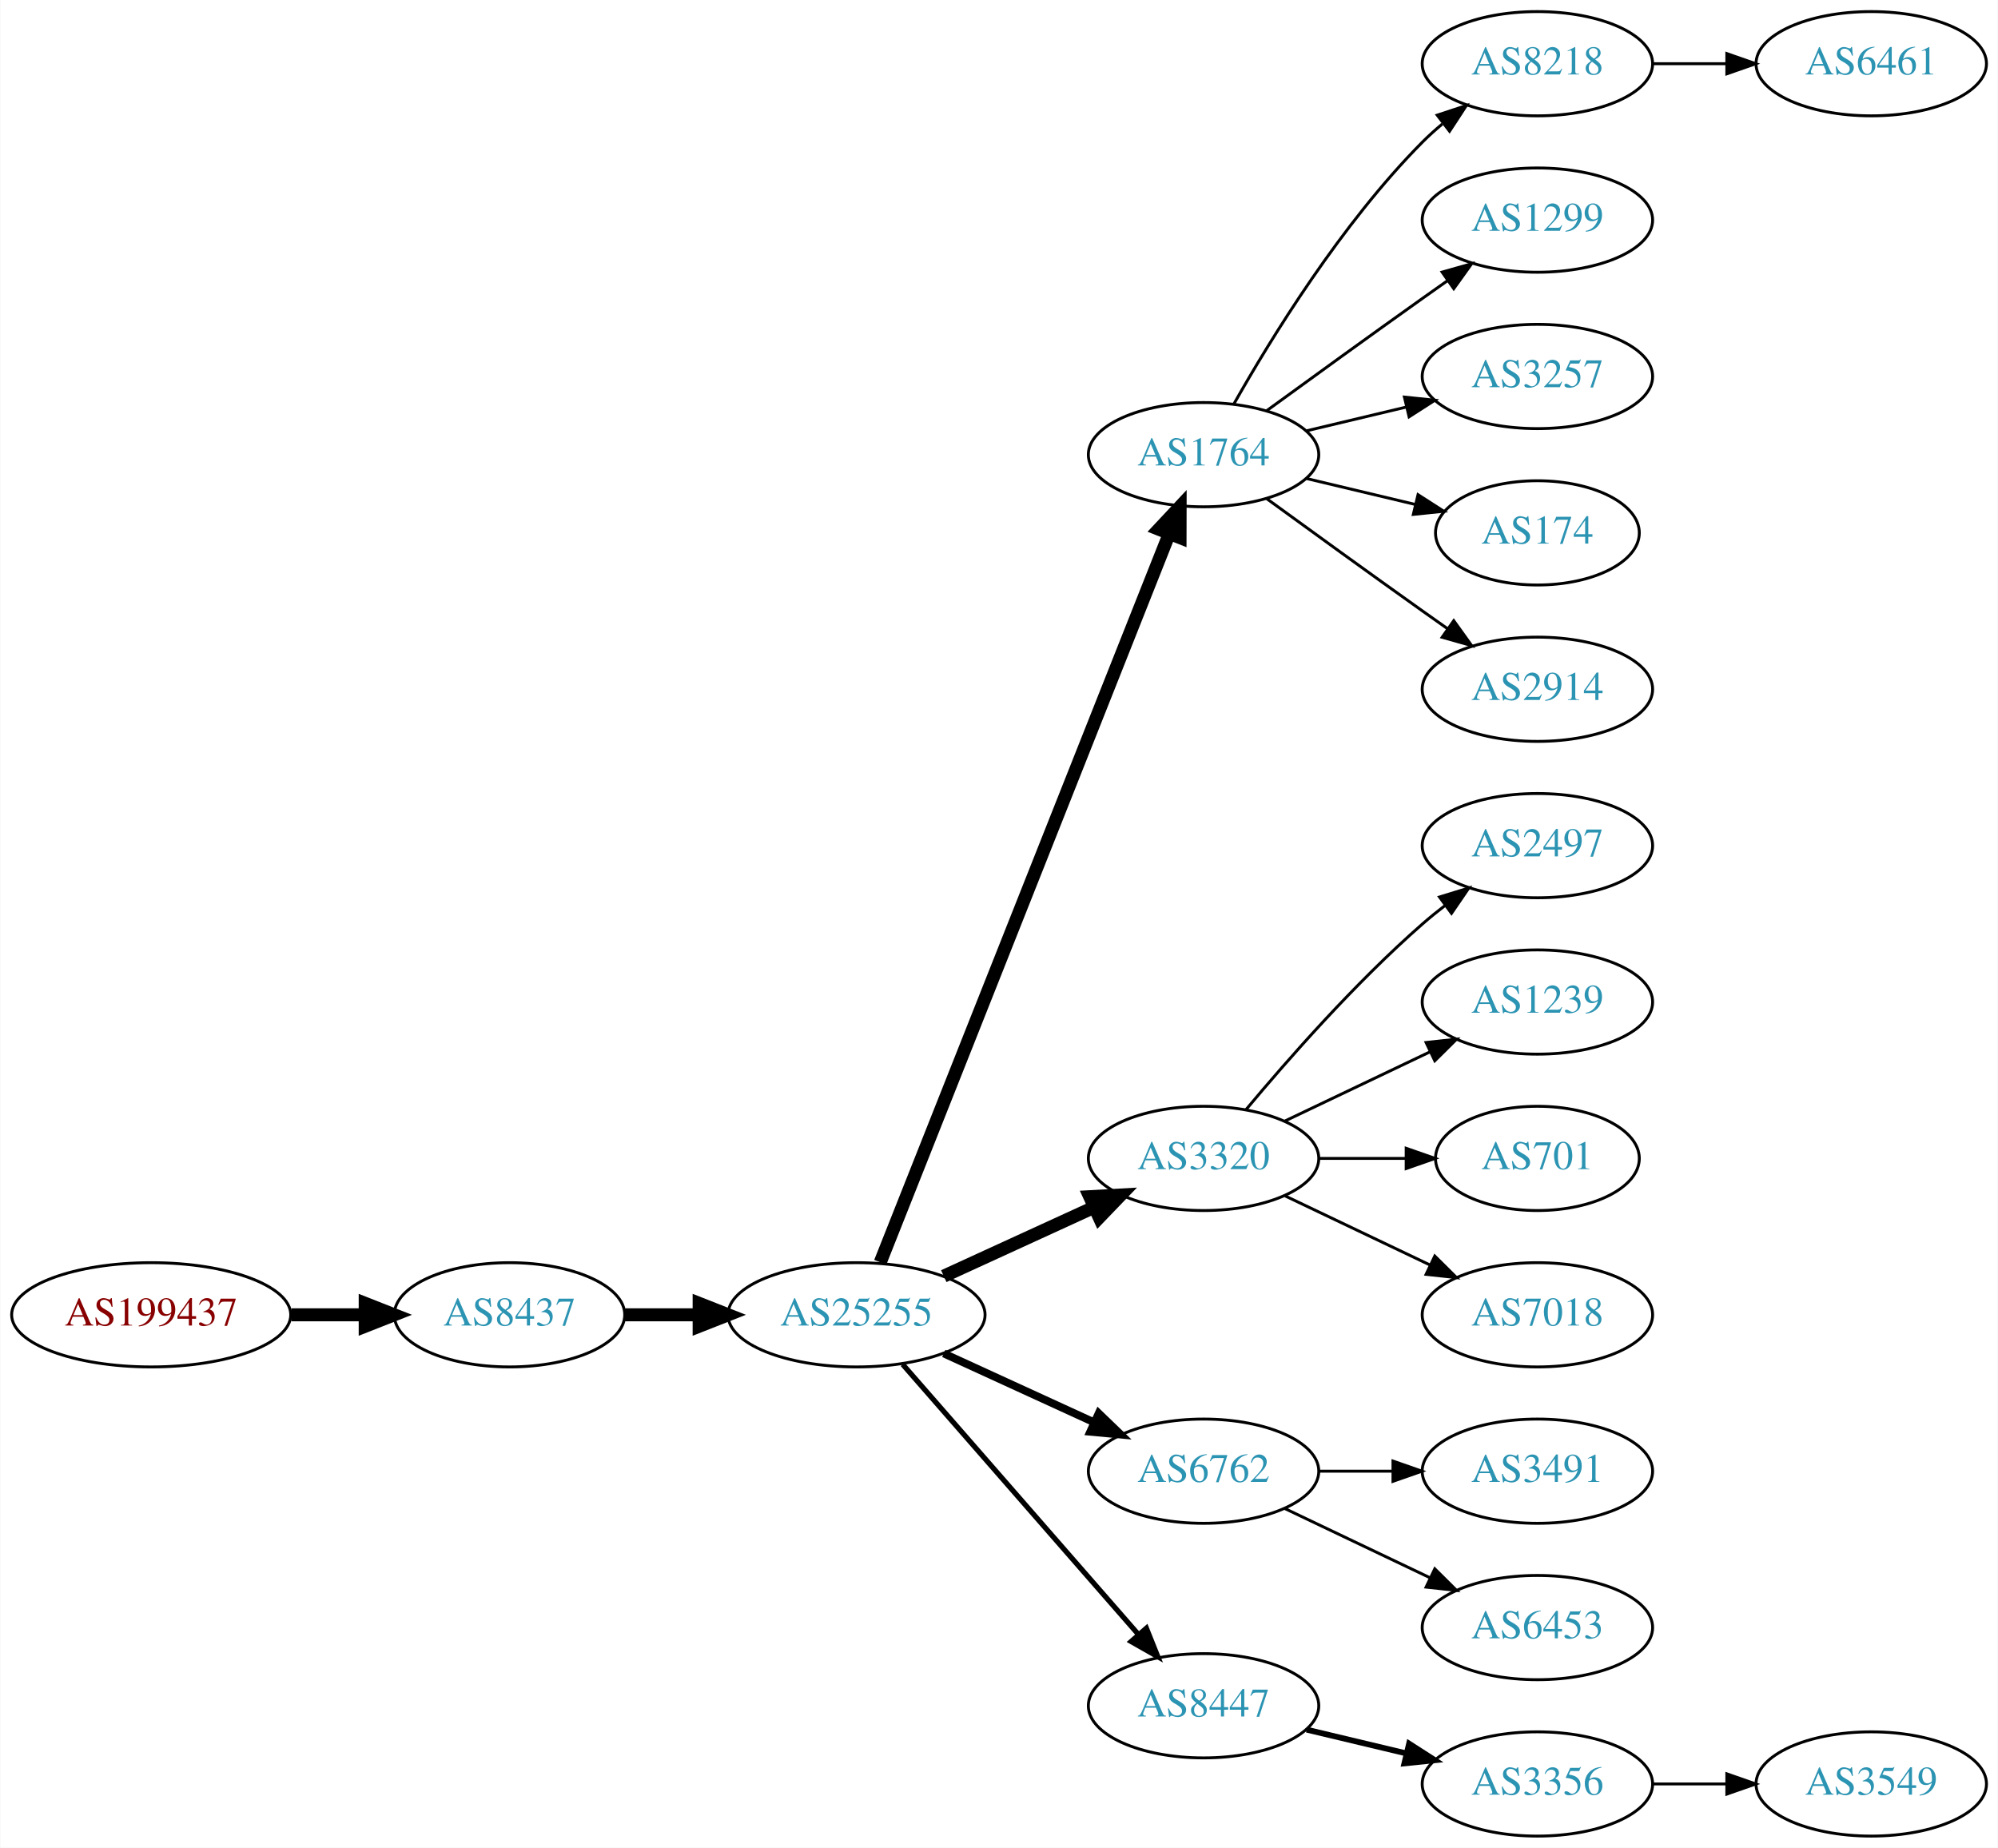
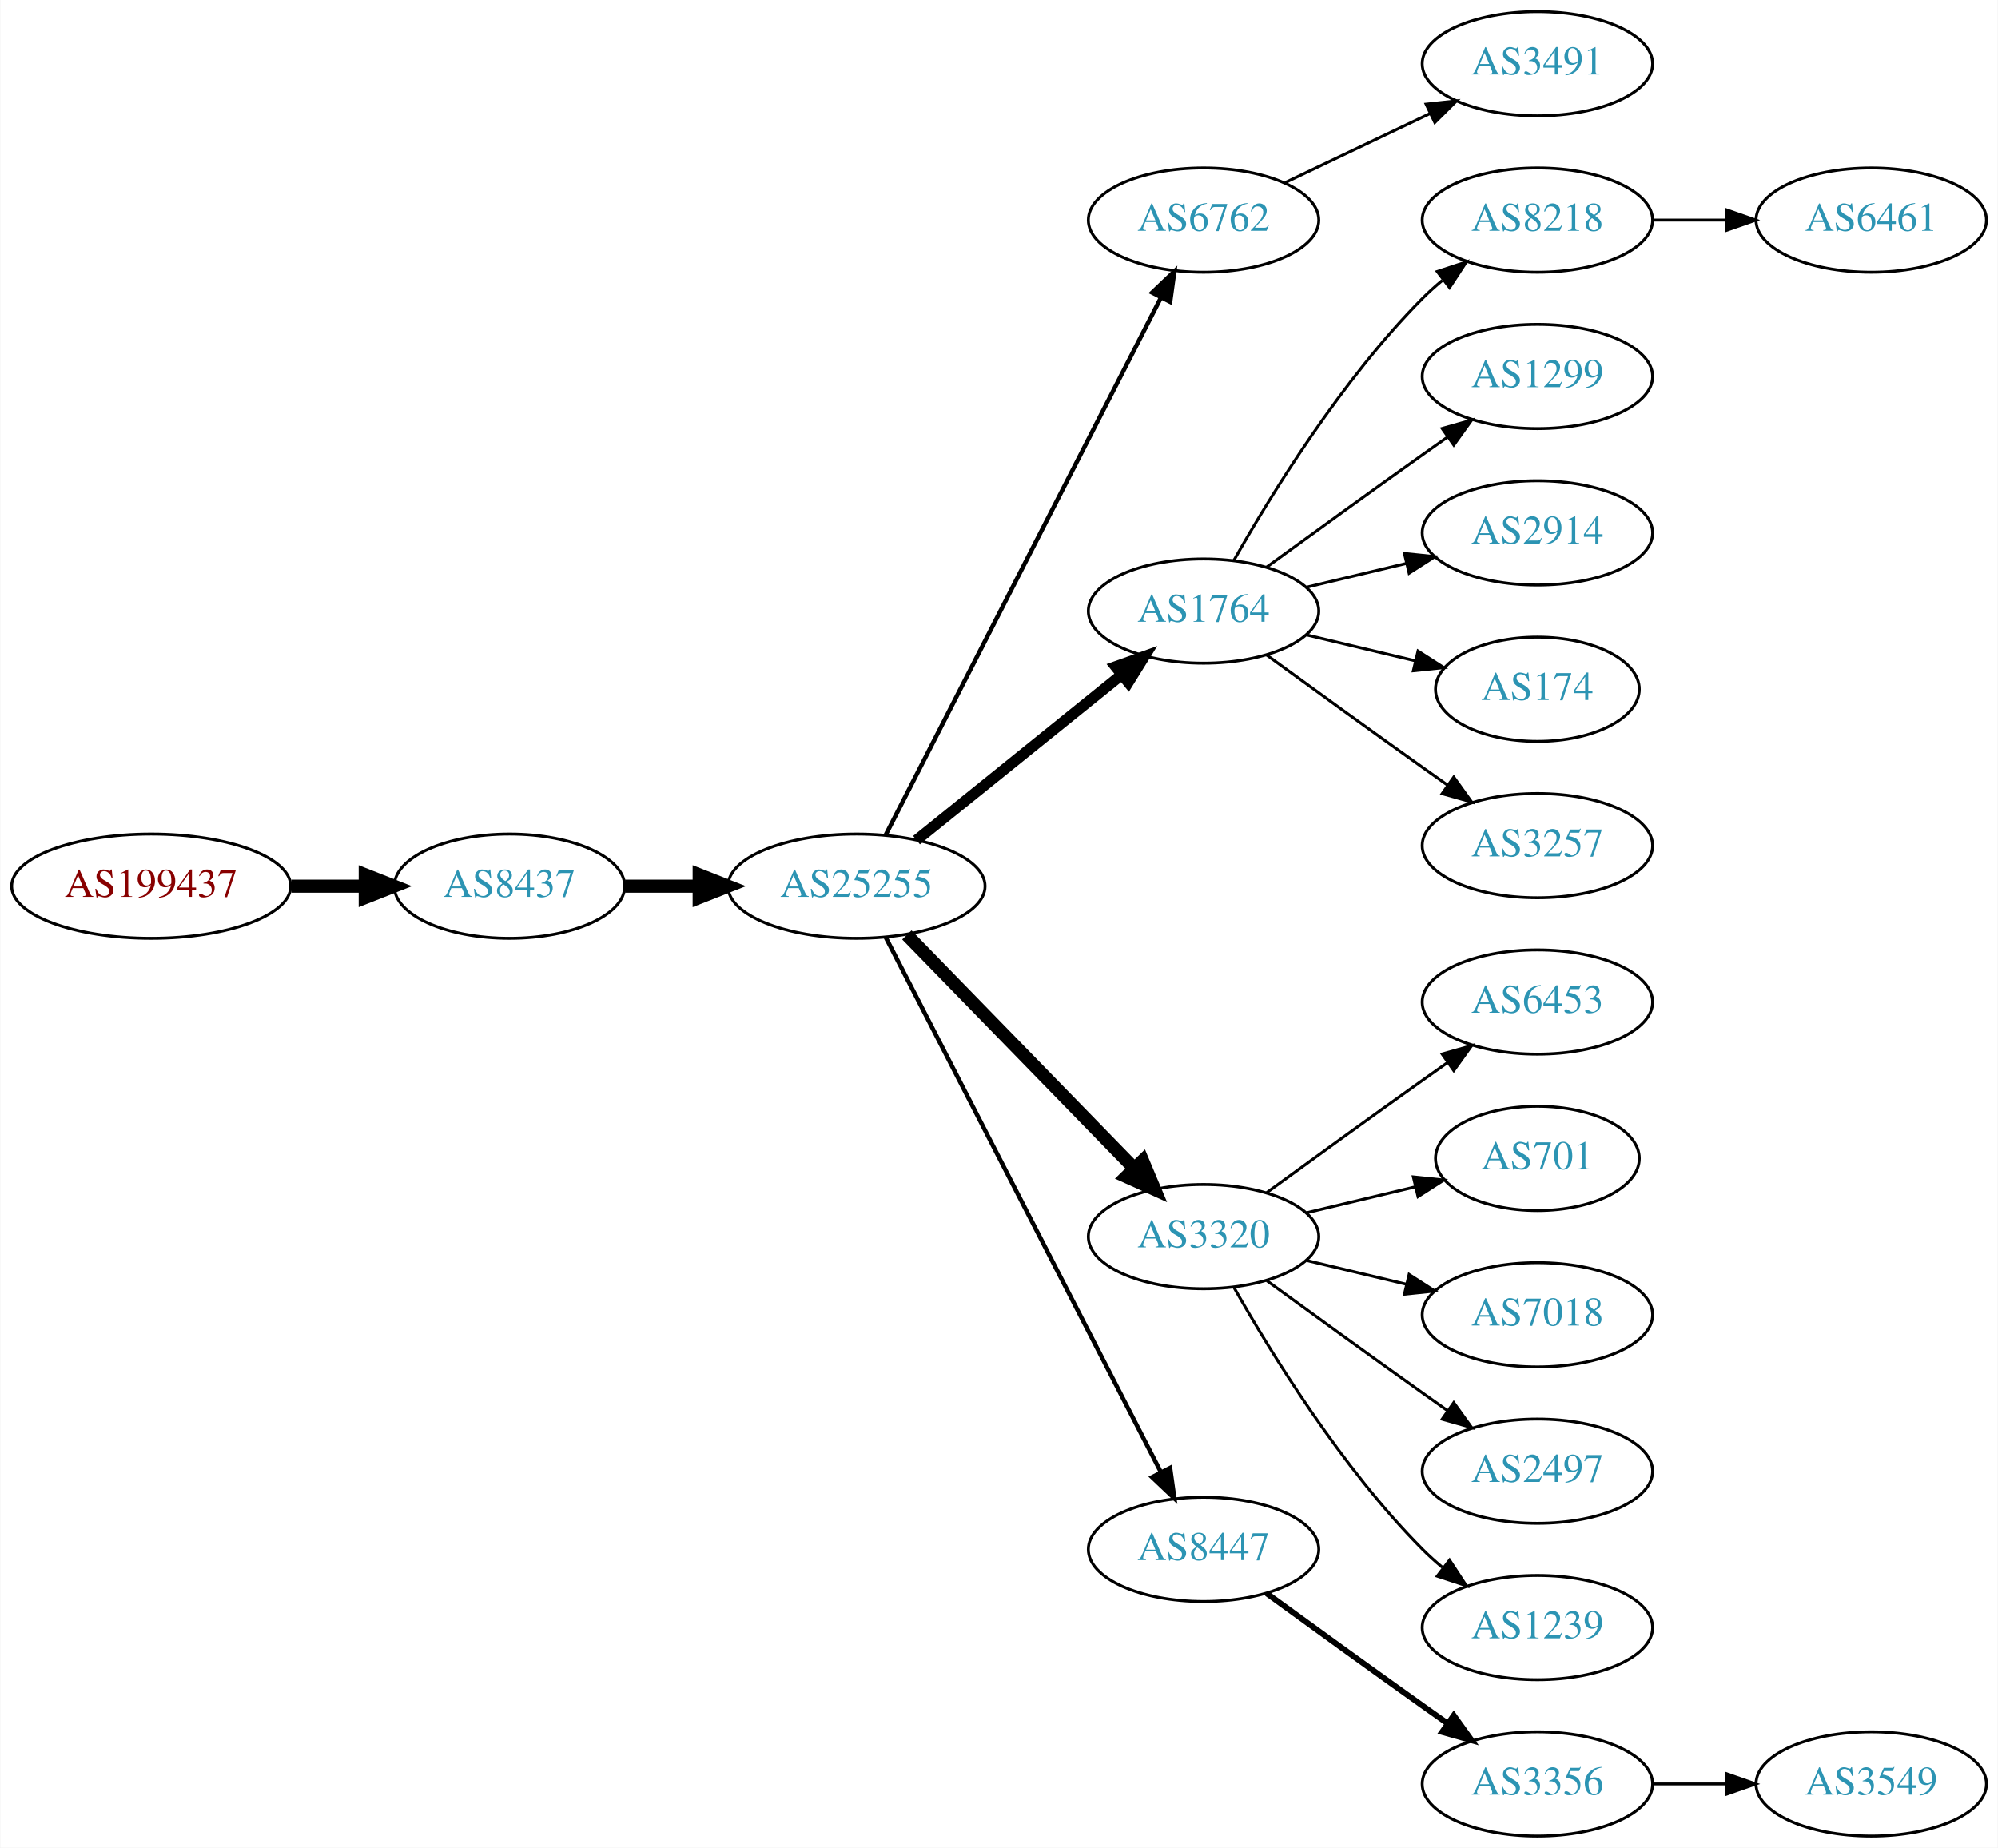
<svg xmlns="http://www.w3.org/2000/svg" xmlns:xlink="http://www.w3.org/1999/xlink" width="690pt" height="638pt" viewBox="0.00 0.00 689.76 638.00">
  <g id="graph0" class="graph" transform="scale(1 1) rotate(0) translate(4 634)">
    <polygon fill="white" stroke="none" points="-4,4 -4,-634 685.755,-634 685.755,4 -4,4" />
    <g id="node1" class="node">
      <g id="a_node1">
        <a xlink:href="/asn/199437" xlink:title="AS199437 ~ VVO-AT [AT]">
-           <ellipse fill="#ffffff" stroke="black" cx="48.096" cy="-180" rx="48.192" ry="18" />
-           <text text-anchor="middle" x="48.096" y="-176.3" font-family="Times,serif" font-size="14.00" fill="#880000">AS199437</text>
+           <ellipse fill="#ffffff" stroke="black" cx="48.096" cy="-328" rx="48.192" ry="18" />
+           <text text-anchor="middle" x="48.096" y="-324.3" font-family="Times,serif" font-size="14.00" fill="#880000">AS199437</text>
        </a>
      </g>
    </g>
    <g id="node2" class="node">
      <g id="a_node2">
        <a xlink:href="/asn/8437" xlink:title="AS8437 ~ Hutchison Drei Austria GmbH [AT]">
-           <ellipse fill="#ffffff" stroke="black" cx="171.838" cy="-180" rx="39.794" ry="18" />
-           <text text-anchor="middle" x="171.838" y="-176.3" font-family="Times,serif" font-size="14.00" fill="#2c94b3">AS8437</text>
+           <ellipse fill="#ffffff" stroke="black" cx="171.838" cy="-328" rx="39.794" ry="18" />
+           <text text-anchor="middle" x="171.838" y="-324.3" font-family="Times,serif" font-size="14.00" fill="#2c94b3">AS8437</text>
        </a>
      </g>
    </g>
    <g id="edge1" class="edge">
-       <path fill="none" stroke="black" stroke-width="4.5" d="M96.513,-180C104.867,-180 113.577,-180 121.969,-180" />
-       <polygon fill="black" stroke="black" stroke-width="4.5" points="122.004,-183.938 132.004,-180 122.004,-176.063 122.004,-183.938" />
+       <path fill="none" stroke="black" stroke-width="4.5" d="M96.513,-328C104.867,-328 113.577,-328 121.969,-328" />
+       <polygon fill="black" stroke="black" stroke-width="4.5" points="122.004,-331.938 132.004,-328 122.004,-324.063 122.004,-331.938" />
    </g>
    <g id="node3" class="node">
      <g id="a_node3">
        <a xlink:href="/asn/25255" xlink:title="AS25255 ~ ==&gt; TELE2 AUSTRIA &lt;== [AT]">
-           <ellipse fill="#ffffff" stroke="black" cx="291.681" cy="-180" rx="44.393" ry="18" />
-           <text text-anchor="middle" x="291.681" y="-176.3" font-family="Times,serif" font-size="14.00" fill="#2c94b3">AS25255</text>
+           <ellipse fill="#ffffff" stroke="black" cx="291.681" cy="-328" rx="44.393" ry="18" />
+           <text text-anchor="middle" x="291.681" y="-324.3" font-family="Times,serif" font-size="14.00" fill="#2c94b3">AS25255</text>
        </a>
      </g>
    </g>
    <g id="edge2" class="edge">
-       <path fill="none" stroke="black" stroke-width="4.5" d="M211.751,-180C219.853,-180 228.528,-180 237.055,-180" />
-       <polygon fill="black" stroke="black" stroke-width="4.5" points="237.332,-183.938 247.332,-180 237.332,-176.063 237.332,-183.938" />
+       <path fill="none" stroke="black" stroke-width="4.5" d="M211.751,-328C219.853,-328 228.528,-328 237.055,-328" />
+       <polygon fill="black" stroke="black" stroke-width="4.5" points="237.332,-331.938 247.332,-328 237.332,-324.063 237.332,-331.938" />
    </g>
    <g id="node4" class="node">
      <g id="a_node4">
-         <a xlink:href="/asn/1764" xlink:title="AS1764 ~ NEXTLAYER-AS [AT]">
-           <ellipse fill="#ffffff" stroke="black" cx="411.523" cy="-477" rx="39.794" ry="18" />
-           <text text-anchor="middle" x="411.523" y="-473.3" font-family="Times,serif" font-size="14.00" fill="#2c94b3">AS1764</text>
+         <a xlink:href="/asn/6762" xlink:title="AS6762 ~ TELECOM ITALIA SPARKLE S.p.A. [IT]">
+           <ellipse fill="#ffffff" stroke="black" cx="411.523" cy="-558" rx="39.794" ry="18" />
+           <text text-anchor="middle" x="411.523" y="-554.3" font-family="Times,serif" font-size="14.00" fill="#2c94b3">AS6762</text>
        </a>
      </g>
    </g>
    <g id="edge3" class="edge">
-       <path fill="none" stroke="black" stroke-width="4.5" d="M299.875,-198.132C319.809,-248.373 375.851,-389.615 399.633,-449.553" />
-       <polygon fill="black" stroke="black" stroke-width="4.5" points="396.075,-451.263 403.423,-459.106 403.395,-448.358 396.075,-451.263" />
+       <path fill="none" stroke="black" stroke-width="1.5" d="M301.732,-345.666C322.253,-385.719 372.421,-483.634 396.79,-531.196" />
+       <polygon fill="black" stroke="black" stroke-width="1.5" points="393.766,-532.97 401.441,-540.274 399.996,-529.778 393.766,-532.97" />
    </g>
    <g id="node5" class="node">
      <g id="a_node5">
-         <a xlink:href="/asn/3320" xlink:title="AS3320 ~ DTAG [DE]">
-           <ellipse fill="#ffffff" stroke="black" cx="411.523" cy="-234" rx="39.794" ry="18" />
-           <text text-anchor="middle" x="411.523" y="-230.3" font-family="Times,serif" font-size="14.00" fill="#2c94b3">AS3320</text>
+         <a xlink:href="/asn/1764" xlink:title="AS1764 ~ NEXTLAYER-AS [AT]">
+           <ellipse fill="#ffffff" stroke="black" cx="411.523" cy="-423" rx="39.794" ry="18" />
+           <text text-anchor="middle" x="411.523" y="-419.3" font-family="Times,serif" font-size="14.00" fill="#2c94b3">AS1764</text>
        </a>
      </g>
    </g>
    <g id="edge4" class="edge">
-       <path fill="none" stroke="black" stroke-width="4.5" d="M321.81,-193.348C337.421,-200.502 356.819,-209.391 373.491,-217.03" />
-       <polygon fill="black" stroke="black" stroke-width="4.5" points="372.212,-220.775 382.943,-221.362 375.492,-213.616 372.212,-220.775" />
+       <path fill="none" stroke="black" stroke-width="3.75" d="M312.405,-343.901C331.81,-359.544 361.596,-383.557 383.26,-401.021" />
+       <polygon fill="black" stroke="black" stroke-width="3.75" points="381.145,-403.812 391.127,-407.363 385.538,-398.362 381.145,-403.812" />
    </g>
    <g id="node6" class="node">
      <g id="a_node6">
-         <a xlink:href="/asn/6762" xlink:title="AS6762 ~ TELECOM ITALIA SPARKLE S.p.A. [IT]">
-           <ellipse fill="#ffffff" stroke="black" cx="411.523" cy="-126" rx="39.794" ry="18" />
-           <text text-anchor="middle" x="411.523" y="-122.3" font-family="Times,serif" font-size="14.00" fill="#2c94b3">AS6762</text>
+         <a xlink:href="/asn/3320" xlink:title="AS3320 ~ DTAG [DE]">
+           <ellipse fill="#ffffff" stroke="black" cx="411.523" cy="-207" rx="39.794" ry="18" />
+           <text text-anchor="middle" x="411.523" y="-203.3" font-family="Times,serif" font-size="14.00" fill="#2c94b3">AS3320</text>
        </a>
      </g>
    </g>
    <g id="edge5" class="edge">
-       <path fill="none" stroke="black" stroke-width="2.7" d="M321.81,-166.652C337.421,-159.498 356.819,-150.609 373.491,-142.97" />
-       <polygon fill="black" stroke="black" stroke-width="2.7" points="375.31,-145.986 382.943,-138.638 372.394,-139.622 375.31,-145.986" />
+       <path fill="none" stroke="black" stroke-width="4.5" d="M309.066,-311.175C329.496,-290.198 364.534,-254.222 387.614,-230.523" />
+       <polygon fill="black" stroke="black" stroke-width="4.5" points="390.497,-233.206 394.653,-223.295 384.855,-227.712 390.497,-233.206" />
    </g>
    <g id="node7" class="node">
      <g id="a_node7">
        <a xlink:href="/asn/8447" xlink:title="AS8447 ~ A1 Telekom Austria AG [AT]">
-           <ellipse fill="#ffffff" stroke="black" cx="411.523" cy="-45" rx="39.794" ry="18" />
-           <text text-anchor="middle" x="411.523" y="-41.3" font-family="Times,serif" font-size="14.00" fill="#2c94b3">AS8447</text>
+           <ellipse fill="#ffffff" stroke="black" cx="411.523" cy="-99" rx="39.794" ry="18" />
+           <text text-anchor="middle" x="411.523" y="-95.3" font-family="Times,serif" font-size="14.00" fill="#2c94b3">AS8447</text>
        </a>
      </g>
    </g>
    <g id="edge6" class="edge">
-       <path fill="none" stroke="black" stroke-width="1.8" d="M307.605,-162.902C328.148,-139.369 365.267,-96.845 388.864,-69.813" />
-       <polygon fill="black" stroke="black" stroke-width="1.8" points="391.78,-71.794 395.719,-61.959 386.507,-67.191 391.78,-71.794" />
+       <path fill="none" stroke="black" stroke-width="1.5" d="M301.732,-310.411C322.253,-270.532 372.421,-173.043 396.79,-125.687" />
+       <polygon fill="black" stroke="black" stroke-width="1.5" points="399.977,-127.142 401.441,-116.649 393.753,-123.939 399.977,-127.142" />
+     </g>
+     <g id="node21" class="node">
+       <g id="a_node21">
+         <a xlink:href="/asn/3491" xlink:title="AS3491 ~ PCCW Global, Inc. [US]">
+           <ellipse fill="#ffffff" stroke="black" cx="526.816" cy="-612" rx="39.794" ry="18" />
+           <text text-anchor="middle" x="526.816" y="-608.3" font-family="Times,serif" font-size="14.00" fill="#2c94b3">AS3491</text>
+         </a>
+       </g>
+     </g>
+     <g id="edge20" class="edge">
+       <path fill="none" stroke="black" d="M439.66,-570.934C454.654,-578.081 473.475,-587.052 489.698,-594.785" />
+       <polygon fill="black" stroke="black" points="488.368,-598.028 498.901,-599.171 491.38,-591.709 488.368,-598.028" />
    </g>
    <g id="node8" class="node">
      <g id="a_node8">
        <a xlink:href="/asn/8218" xlink:title="AS8218 ~ legacy Neotelecoms [FR]">
-           <ellipse fill="#ffffff" stroke="black" cx="526.816" cy="-612" rx="39.794" ry="18" />
-           <text text-anchor="middle" x="526.816" y="-608.3" font-family="Times,serif" font-size="14.00" fill="#2c94b3">AS8218</text>
+           <ellipse fill="#ffffff" stroke="black" cx="526.816" cy="-558" rx="39.794" ry="18" />
+           <text text-anchor="middle" x="526.816" y="-554.3" font-family="Times,serif" font-size="14.00" fill="#2c94b3">AS8218</text>
        </a>
      </g>
    </g>
    <g id="edge7" class="edge">
-       <path fill="none" stroke="black" d="M421.983,-494.49C434.765,-517.096 459.197,-556.886 487.17,-585 489.28,-587.121 491.576,-589.188 493.962,-591.171" />
-       <polygon fill="black" stroke="black" points="492.214,-594.242 502.277,-597.556 496.477,-588.69 492.214,-594.242" />
+       <path fill="none" stroke="black" d="M421.983,-440.49C434.765,-463.096 459.197,-502.886 487.17,-531 489.28,-533.121 491.576,-535.188 493.962,-537.171" />
+       <polygon fill="black" stroke="black" points="492.214,-540.242 502.277,-543.556 496.477,-534.69 492.214,-540.242" />
    </g>
    <g id="node9" class="node">
      <g id="a_node9">
        <a xlink:href="/asn/1299" xlink:title="AS1299 ~ Telia Carrier [EU]">
-           <ellipse fill="#ffffff" stroke="black" cx="526.816" cy="-558" rx="39.794" ry="18" />
-           <text text-anchor="middle" x="526.816" y="-554.3" font-family="Times,serif" font-size="14.00" fill="#2c94b3">AS1299</text>
+           <ellipse fill="#ffffff" stroke="black" cx="526.816" cy="-504" rx="39.794" ry="18" />
+           <text text-anchor="middle" x="526.816" y="-500.3" font-family="Times,serif" font-size="14.00" fill="#2c94b3">AS1299</text>
        </a>
      </g>
    </g>
    <g id="edge8" class="edge">
-       <path fill="none" stroke="black" d="M433.371,-492.222C448.305,-503.091 468.919,-518.025 487.17,-531 489.99,-533.005 492.933,-535.085 495.881,-537.159" />
-       <polygon fill="black" stroke="black" points="493.908,-540.05 504.106,-542.926 497.927,-534.319 493.908,-540.05" />
+       <path fill="none" stroke="black" d="M433.371,-438.222C448.305,-449.091 468.919,-464.025 487.17,-477 489.99,-479.005 492.933,-481.085 495.881,-483.159" />
+       <polygon fill="black" stroke="black" points="493.908,-486.05 504.106,-488.926 497.927,-480.319 493.908,-486.05" />
    </g>
    <g id="node10" class="node">
      <g id="a_node10">
-         <a xlink:href="/asn/3257" xlink:title="AS3257 ~ GTT [DE]">
-           <ellipse fill="#ffffff" stroke="black" cx="526.816" cy="-504" rx="39.794" ry="18" />
-           <text text-anchor="middle" x="526.816" y="-500.3" font-family="Times,serif" font-size="14.00" fill="#2c94b3">AS3257</text>
+         <a xlink:href="/asn/2914" xlink:title="AS2914 ~ NTT America, Inc. [US]">
+           <ellipse fill="#ffffff" stroke="black" cx="526.816" cy="-450" rx="39.794" ry="18" />
+           <text text-anchor="middle" x="526.816" y="-446.3" font-family="Times,serif" font-size="14.00" fill="#2c94b3">AS2914</text>
        </a>
      </g>
    </g>
    <g id="edge9" class="edge">
-       <path fill="none" stroke="black" d="M447.13,-485.248C458.002,-487.838 470.156,-490.735 481.598,-493.462" />
-       <polygon fill="black" stroke="black" points="480.882,-496.889 491.421,-495.803 482.505,-490.08 480.882,-496.889" />
+       <path fill="none" stroke="black" d="M447.13,-431.248C458.002,-433.838 470.156,-436.735 481.598,-439.462" />
+       <polygon fill="black" stroke="black" points="480.882,-442.889 491.421,-441.803 482.505,-436.08 480.882,-442.889" />
    </g>
    <g id="node11" class="node">
      <g id="a_node11">
        <a xlink:href="/asn/174" xlink:title="AS174 ~ Cogent Communications [US]">
-           <ellipse fill="#ffffff" stroke="black" cx="526.816" cy="-450" rx="35.194" ry="18" />
-           <text text-anchor="middle" x="526.816" y="-446.3" font-family="Times,serif" font-size="14.00" fill="#2c94b3">AS174</text>
+           <ellipse fill="#ffffff" stroke="black" cx="526.816" cy="-396" rx="35.194" ry="18" />
+           <text text-anchor="middle" x="526.816" y="-392.3" font-family="Times,serif" font-size="14.00" fill="#2c94b3">AS174</text>
        </a>
      </g>
    </g>
    <g id="edge10" class="edge">
-       <path fill="none" stroke="black" d="M447.13,-468.752C458.925,-465.942 472.229,-462.771 484.497,-459.847" />
-       <polygon fill="black" stroke="black" points="485.586,-463.186 494.502,-457.463 483.963,-456.376 485.586,-463.186" />
+       <path fill="none" stroke="black" d="M447.13,-414.752C458.925,-411.942 472.229,-408.771 484.497,-405.847" />
+       <polygon fill="black" stroke="black" points="485.586,-409.186 494.502,-403.463 483.963,-402.376 485.586,-409.186" />
    </g>
    <g id="node12" class="node">
      <g id="a_node12">
-         <a xlink:href="/asn/2914" xlink:title="AS2914 ~ NTT America, Inc. [US]">
-           <ellipse fill="#ffffff" stroke="black" cx="526.816" cy="-396" rx="39.794" ry="18" />
-           <text text-anchor="middle" x="526.816" y="-392.3" font-family="Times,serif" font-size="14.00" fill="#2c94b3">AS2914</text>
+         <a xlink:href="/asn/3257" xlink:title="AS3257 ~ GTT [DE]">
+           <ellipse fill="#ffffff" stroke="black" cx="526.816" cy="-342" rx="39.794" ry="18" />
+           <text text-anchor="middle" x="526.816" y="-338.3" font-family="Times,serif" font-size="14.00" fill="#2c94b3">AS3257</text>
        </a>
      </g>
    </g>
    <g id="edge11" class="edge">
-       <path fill="none" stroke="black" d="M433.371,-461.778C448.305,-450.909 468.919,-435.975 487.17,-423 489.99,-420.995 492.933,-418.915 495.881,-416.841" />
-       <polygon fill="black" stroke="black" points="497.927,-419.681 504.106,-411.074 493.908,-413.95 497.927,-419.681" />
+       <path fill="none" stroke="black" d="M433.371,-407.778C448.305,-396.909 468.919,-381.975 487.17,-369 489.99,-366.995 492.933,-364.915 495.881,-362.841" />
+       <polygon fill="black" stroke="black" points="497.927,-365.681 504.106,-357.074 493.908,-359.95 497.927,-365.681" />
    </g>
    <g id="node14" class="node">
      <g id="a_node14">
-         <a xlink:href="/asn/2497" xlink:title="AS2497 ~ Internet Initiative Japan Inc. [JP]">
-           <ellipse fill="#ffffff" stroke="black" cx="526.816" cy="-342" rx="39.794" ry="18" />
-           <text text-anchor="middle" x="526.816" y="-338.3" font-family="Times,serif" font-size="14.00" fill="#2c94b3">AS2497</text>
+         <a xlink:href="/asn/6453" xlink:title="AS6453 ~ TATA COMMUNICATIONS (AMERICA) INC [US]">
+           <ellipse fill="#ffffff" stroke="black" cx="526.816" cy="-288" rx="39.794" ry="18" />
+           <text text-anchor="middle" x="526.816" y="-284.3" font-family="Times,serif" font-size="14.00" fill="#2c94b3">AS6453</text>
        </a>
      </g>
    </g>
    <g id="edge13" class="edge">
-       <path fill="none" stroke="black" d="M426.153,-250.817C440.436,-267.929 463.982,-294.745 487.17,-315 489.635,-317.154 492.274,-319.294 494.971,-321.372" />
-       <polygon fill="black" stroke="black" points="492.996,-324.264 503.125,-327.37 497.144,-318.625 492.996,-324.264" />
+       <path fill="none" stroke="black" d="M433.371,-222.222C448.305,-233.091 468.919,-248.025 487.17,-261 489.99,-263.005 492.933,-265.085 495.881,-267.159" />
+       <polygon fill="black" stroke="black" points="493.908,-270.05 504.106,-272.926 497.927,-264.319 493.908,-270.05" />
    </g>
    <g id="node15" class="node">
      <g id="a_node15">
-         <a xlink:href="/asn/1239" xlink:title="AS1239 ~ Sprint [US]">
-           <ellipse fill="#ffffff" stroke="black" cx="526.816" cy="-288" rx="39.794" ry="18" />
-           <text text-anchor="middle" x="526.816" y="-284.3" font-family="Times,serif" font-size="14.00" fill="#2c94b3">AS1239</text>
-         </a>
-       </g>
-     </g>
-     <g id="edge14" class="edge">
-       <path fill="none" stroke="black" d="M439.66,-246.934C454.654,-254.081 473.475,-263.052 489.698,-270.785" />
-       <polygon fill="black" stroke="black" points="488.368,-274.028 498.901,-275.171 491.38,-267.709 488.368,-274.028" />
-     </g>
-     <g id="node16" class="node">
-       <g id="a_node16">
        <a xlink:href="/asn/701" xlink:title="AS701 ~ UUNET [US]">
          <ellipse fill="#ffffff" stroke="black" cx="526.816" cy="-234" rx="35.194" ry="18" />
          <text text-anchor="middle" x="526.816" y="-230.3" font-family="Times,serif" font-size="14.00" fill="#2c94b3">AS701</text>
        </a>
      </g>
    </g>
-     <g id="edge15" class="edge">
-       <path fill="none" stroke="black" d="M451.195,-234C460.901,-234 471.391,-234 481.354,-234" />
-       <polygon fill="black" stroke="black" points="481.491,-237.5 491.491,-234 481.49,-230.5 481.491,-237.5" />
-     </g>
-     <g id="node17" class="node">
-       <g id="a_node17">
+     <g id="edge14" class="edge">
+       <path fill="none" stroke="black" d="M447.13,-215.248C458.925,-218.058 472.229,-221.229 484.497,-224.153" />
+       <polygon fill="black" stroke="black" points="483.963,-227.624 494.502,-226.537 485.586,-220.814 483.963,-227.624" />
+     </g>
+     <g id="node16" class="node">
+       <g id="a_node16">
        <a xlink:href="/asn/7018" xlink:title="AS7018 ~ AT&amp;T Services, Inc. [US]">
          <ellipse fill="#ffffff" stroke="black" cx="526.816" cy="-180" rx="39.794" ry="18" />
          <text text-anchor="middle" x="526.816" y="-176.3" font-family="Times,serif" font-size="14.00" fill="#2c94b3">AS7018</text>
        </a>
      </g>
    </g>
+     <g id="edge15" class="edge">
+       <path fill="none" stroke="black" d="M447.13,-198.752C458.002,-196.162 470.156,-193.265 481.598,-190.538" />
+       <polygon fill="black" stroke="black" points="482.505,-193.92 491.421,-188.197 480.882,-187.111 482.505,-193.92" />
+     </g>
+     <g id="node17" class="node">
+       <g id="a_node17">
+         <a xlink:href="/asn/2497" xlink:title="AS2497 ~ Internet Initiative Japan Inc. [JP]">
+           <ellipse fill="#ffffff" stroke="black" cx="526.816" cy="-126" rx="39.794" ry="18" />
+           <text text-anchor="middle" x="526.816" y="-122.3" font-family="Times,serif" font-size="14.00" fill="#2c94b3">AS2497</text>
+         </a>
+       </g>
+     </g>
    <g id="edge16" class="edge">
-       <path fill="none" stroke="black" d="M439.66,-221.066C454.654,-213.919 473.475,-204.948 489.698,-197.215" />
-       <polygon fill="black" stroke="black" points="491.38,-200.291 498.901,-192.829 488.368,-193.972 491.38,-200.291" />
+       <path fill="none" stroke="black" d="M433.371,-191.778C448.305,-180.909 468.919,-165.975 487.17,-153 489.99,-150.995 492.933,-148.915 495.881,-146.841" />
+       <polygon fill="black" stroke="black" points="497.927,-149.681 504.106,-141.074 493.908,-143.95 497.927,-149.681" />
    </g>
    <g id="node18" class="node">
      <g id="a_node18">
-         <a xlink:href="/asn/3491" xlink:title="AS3491 ~ PCCW Global, Inc. [US]">
-           <ellipse fill="#ffffff" stroke="black" cx="526.816" cy="-126" rx="39.794" ry="18" />
-           <text text-anchor="middle" x="526.816" y="-122.3" font-family="Times,serif" font-size="14.00" fill="#2c94b3">AS3491</text>
+         <a xlink:href="/asn/1239" xlink:title="AS1239 ~ Sprint [US]">
+           <ellipse fill="#ffffff" stroke="black" cx="526.816" cy="-72" rx="39.794" ry="18" />
+           <text text-anchor="middle" x="526.816" y="-68.3" font-family="Times,serif" font-size="14.00" fill="#2c94b3">AS1239</text>
        </a>
      </g>
    </g>
    <g id="edge17" class="edge">
-       <path fill="none" stroke="black" d="M451.195,-126C459.398,-126 468.162,-126 476.694,-126" />
-       <polygon fill="black" stroke="black" points="476.934,-129.5 486.934,-126 476.933,-122.5 476.934,-129.5" />
+       <path fill="none" stroke="black" d="M421.983,-189.51C434.765,-166.904 459.197,-127.114 487.17,-99 489.28,-96.879 491.576,-94.812 493.962,-92.829" />
+       <polygon fill="black" stroke="black" points="496.477,-95.31 502.277,-86.444 492.214,-89.758 496.477,-95.31" />
    </g>
    <g id="node19" class="node">
      <g id="a_node19">
-         <a xlink:href="/asn/6453" xlink:title="AS6453 ~ TATA COMMUNICATIONS (AMERICA) INC [US]">
-           <ellipse fill="#ffffff" stroke="black" cx="526.816" cy="-72" rx="39.794" ry="18" />
-           <text text-anchor="middle" x="526.816" y="-68.3" font-family="Times,serif" font-size="14.00" fill="#2c94b3">AS6453</text>
-         </a>
-       </g>
-     </g>
-     <g id="edge18" class="edge">
-       <path fill="none" stroke="black" d="M439.66,-113.066C454.654,-105.919 473.475,-96.948 489.698,-89.215" />
-       <polygon fill="black" stroke="black" points="491.38,-92.291 498.901,-84.829 488.368,-85.972 491.38,-92.291" />
-     </g>
-     <g id="node20" class="node">
-       <g id="a_node20">
        <a xlink:href="/asn/3356" xlink:title="AS3356 ~ Level 3 Parent, LLC [US]">
          <ellipse fill="#ffffff" stroke="black" cx="526.816" cy="-18" rx="39.794" ry="18" />
          <text text-anchor="middle" x="526.816" y="-14.3" font-family="Times,serif" font-size="14.00" fill="#2c94b3">AS3356</text>
        </a>
      </g>
    </g>
-     <g id="edge19" class="edge">
-       <path fill="none" stroke="black" stroke-width="2" d="M447.13,-36.752C458.002,-34.162 470.156,-31.265 481.598,-28.538" />
-       <polygon fill="black" stroke="black" stroke-width="2" points="482.505,-31.92 491.421,-26.197 480.882,-25.111 482.505,-31.92" />
+     <g id="edge18" class="edge">
+       <path fill="none" stroke="black" stroke-width="2" d="M433.371,-83.778C448.305,-72.909 468.919,-57.975 487.17,-45 489.99,-42.995 492.933,-40.915 495.881,-38.841" />
+       <polygon fill="black" stroke="black" stroke-width="2" points="497.927,-41.681 504.106,-33.074 493.908,-35.95 497.927,-41.681" />
    </g>
    <g id="node13" class="node">
      <g id="a_node13">
        <a xlink:href="/asn/6461" xlink:title="AS6461 ~ Zayo Bandwidth [US]">
-           <ellipse fill="#ffffff" stroke="black" cx="642.109" cy="-612" rx="39.794" ry="18" />
-           <text text-anchor="middle" x="642.109" y="-608.3" font-family="Times,serif" font-size="14.00" fill="#2c94b3">AS6461</text>
+           <ellipse fill="#ffffff" stroke="black" cx="642.109" cy="-558" rx="39.794" ry="18" />
+           <text text-anchor="middle" x="642.109" y="-554.3" font-family="Times,serif" font-size="14.00" fill="#2c94b3">AS6461</text>
        </a>
      </g>
    </g>
    <g id="edge12" class="edge">
-       <path fill="none" stroke="black" d="M566.488,-612C574.691,-612 583.455,-612 591.987,-612" />
-       <polygon fill="black" stroke="black" points="592.227,-615.5 602.226,-612 592.226,-608.5 592.227,-615.5" />
-     </g>
-     <g id="node21" class="node">
-       <g id="a_node21">
+       <path fill="none" stroke="black" d="M566.488,-558C574.691,-558 583.455,-558 591.987,-558" />
+       <polygon fill="black" stroke="black" points="592.227,-561.5 602.226,-558 592.226,-554.5 592.227,-561.5" />
+     </g>
+     <g id="node20" class="node">
+       <g id="a_node20">
        <a xlink:href="/asn/3549" xlink:title="AS3549 ~ Level 3 Parent, LLC [US]">
          <ellipse fill="#ffffff" stroke="black" cx="642.109" cy="-18" rx="39.794" ry="18" />
          <text text-anchor="middle" x="642.109" y="-14.3" font-family="Times,serif" font-size="14.00" fill="#2c94b3">AS3549</text>
        </a>
      </g>
    </g>
-     <g id="edge20" class="edge">
+     <g id="edge19" class="edge">
      <path fill="none" stroke="black" d="M566.488,-18C574.691,-18 583.455,-18 591.987,-18" />
      <polygon fill="black" stroke="black" points="592.227,-21.5 602.226,-18 592.226,-14.5 592.227,-21.5" />
    </g>
  </g>
</svg>
